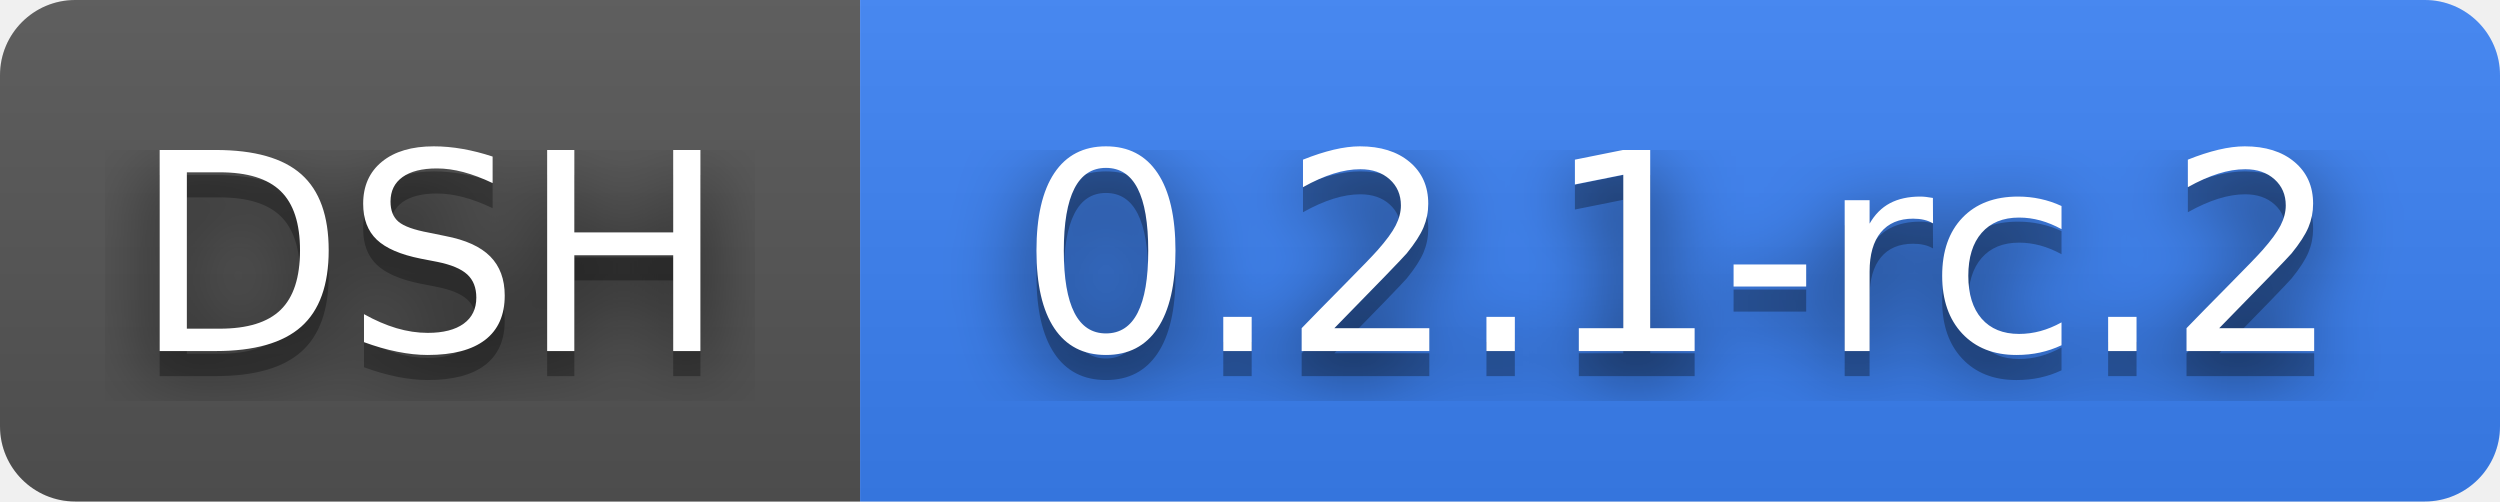
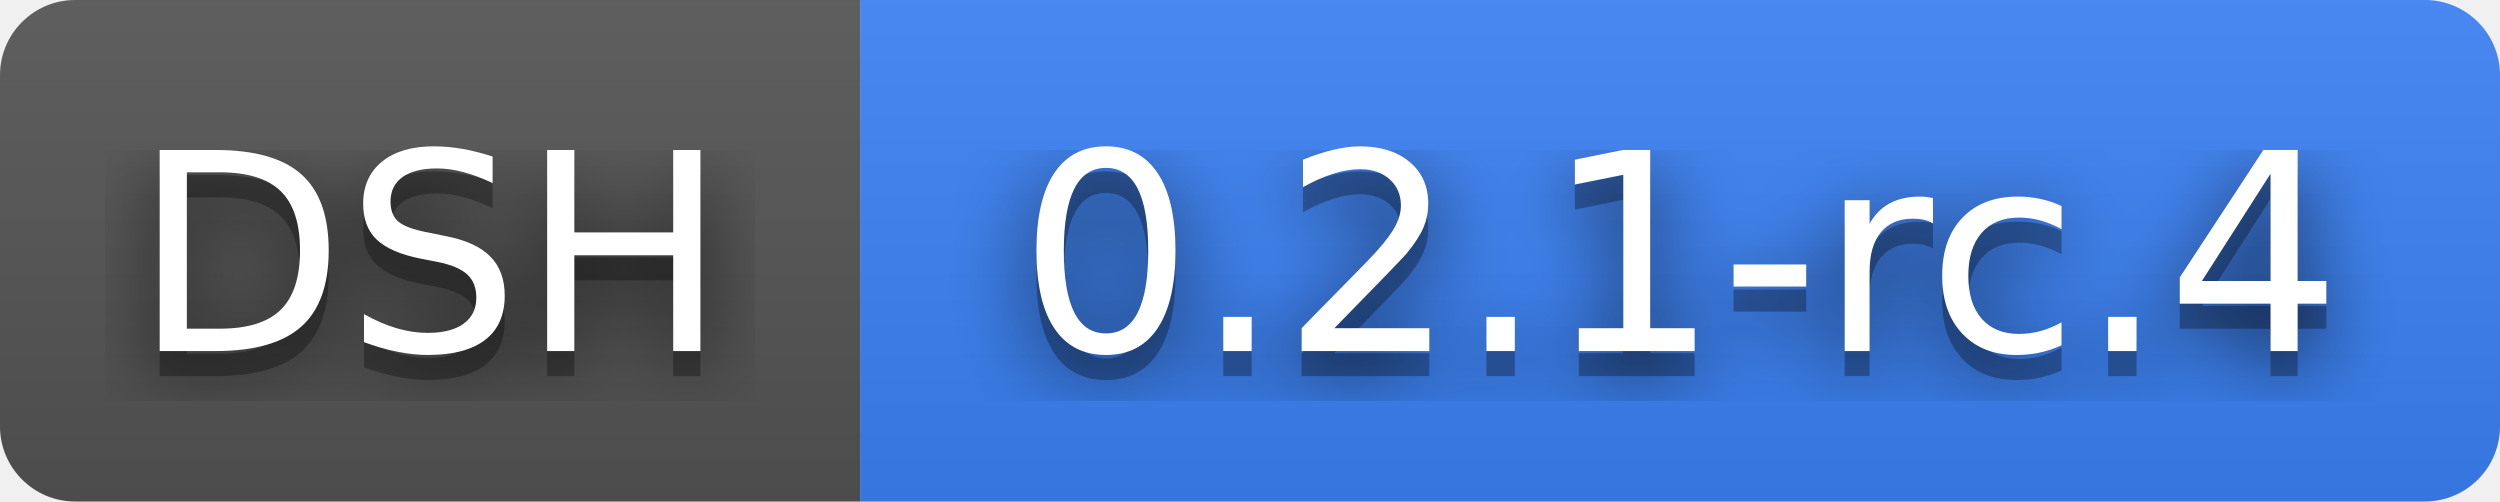
- <svg xmlns="http://www.w3.org/2000/svg" width="99.7" height="20" role="img" aria-label="DSH: 0.2.1-rc.2">
+ <svg xmlns="http://www.w3.org/2000/svg" width="99.7" height="20" role="img" aria-label="DSH: 0.2.1-rc.4">
  <filter id="blur">
    <feGaussianBlur stdDeviation="16" />
  </filter>
  <linearGradient id="s" x2="0" y2="100%">
    <stop offset="0" stop-color="#bbb" stop-opacity=".1" />
    <stop offset="1" stop-opacity=".1" />
  </linearGradient>
  <clipPath id="r">
    <rect width="99.7" height="20" rx="3" />
  </clipPath>
  <g clip-path="url(#r)">
    <rect width="34.3" height="20" fill="#555" />
    <rect x="34.3" width="65.4" height="20" fill="#3b82f6" />
    <rect width="99.7" height="20" fill="url(#s)" />
  </g>
  <g fill="#fff" text-anchor="middle" font-family="Verdana,Geneva,DejaVu Sans,sans-serif" text-rendering="geometricPrecision" font-size="110">
    <g transform="scale(.1)">
      <g aria-hidden="true" fill="#010101">
        <text x="171.5" y="150" fill-opacity=".8" filter="url(#blur)" textLength="243">DSH</text>
        <text x="171.5" y="150" fill-opacity=".3" textLength="243">DSH</text>
      </g>
      <text x="171.5" y="140" textLength="243">DSH</text>
    </g>
    <g transform="scale(.1)">
      <g aria-hidden="true" fill="#010101">
-         <text x="670" y="150" fill-opacity=".8" filter="url(#blur)" textLength="554">0.2.1-rc.2</text>
-         <text x="670" y="150" fill-opacity=".3" textLength="554">0.2.1-rc.2</text>
+         <text x="670" y="150" fill-opacity=".8" filter="url(#blur)" textLength="554">0.2.1-rc.4</text>
+         <text x="670" y="150" fill-opacity=".3" textLength="554">0.2.1-rc.4</text>
      </g>
-       <text x="670" y="140" textLength="554">0.2.1-rc.2</text>
+       <text x="670" y="140" textLength="554">0.2.1-rc.4</text>
    </g>
  </g>
</svg>
